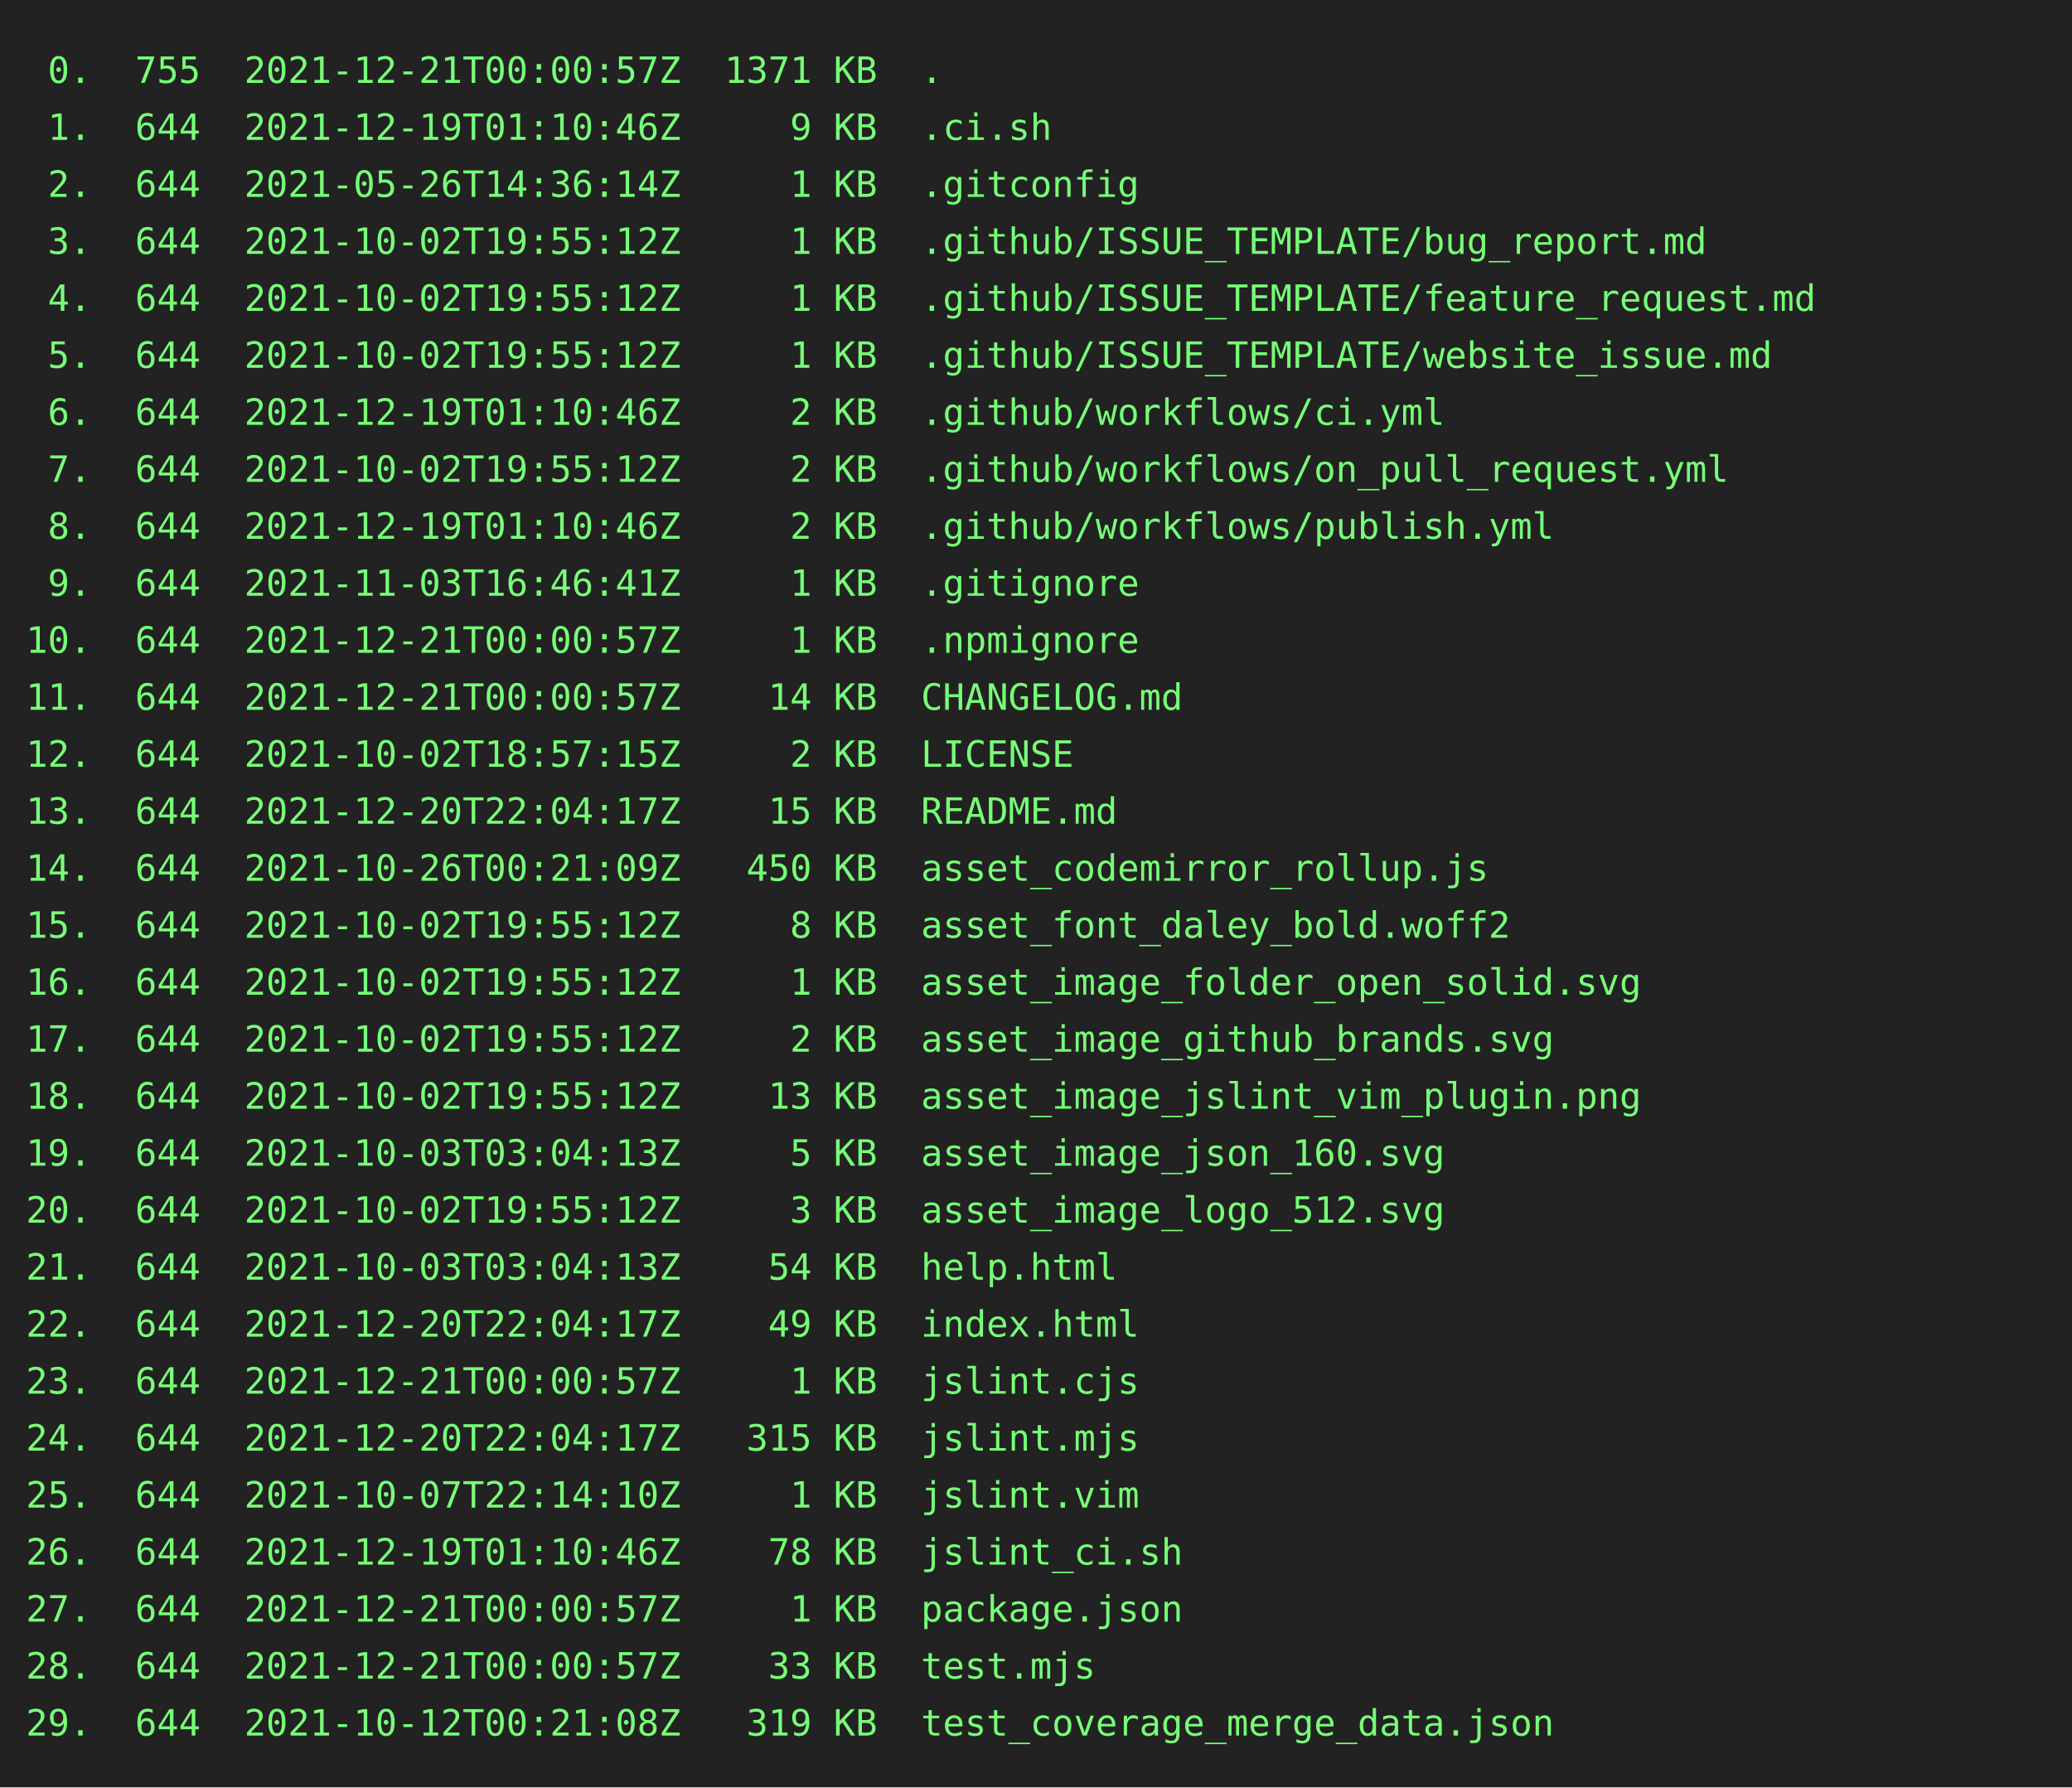
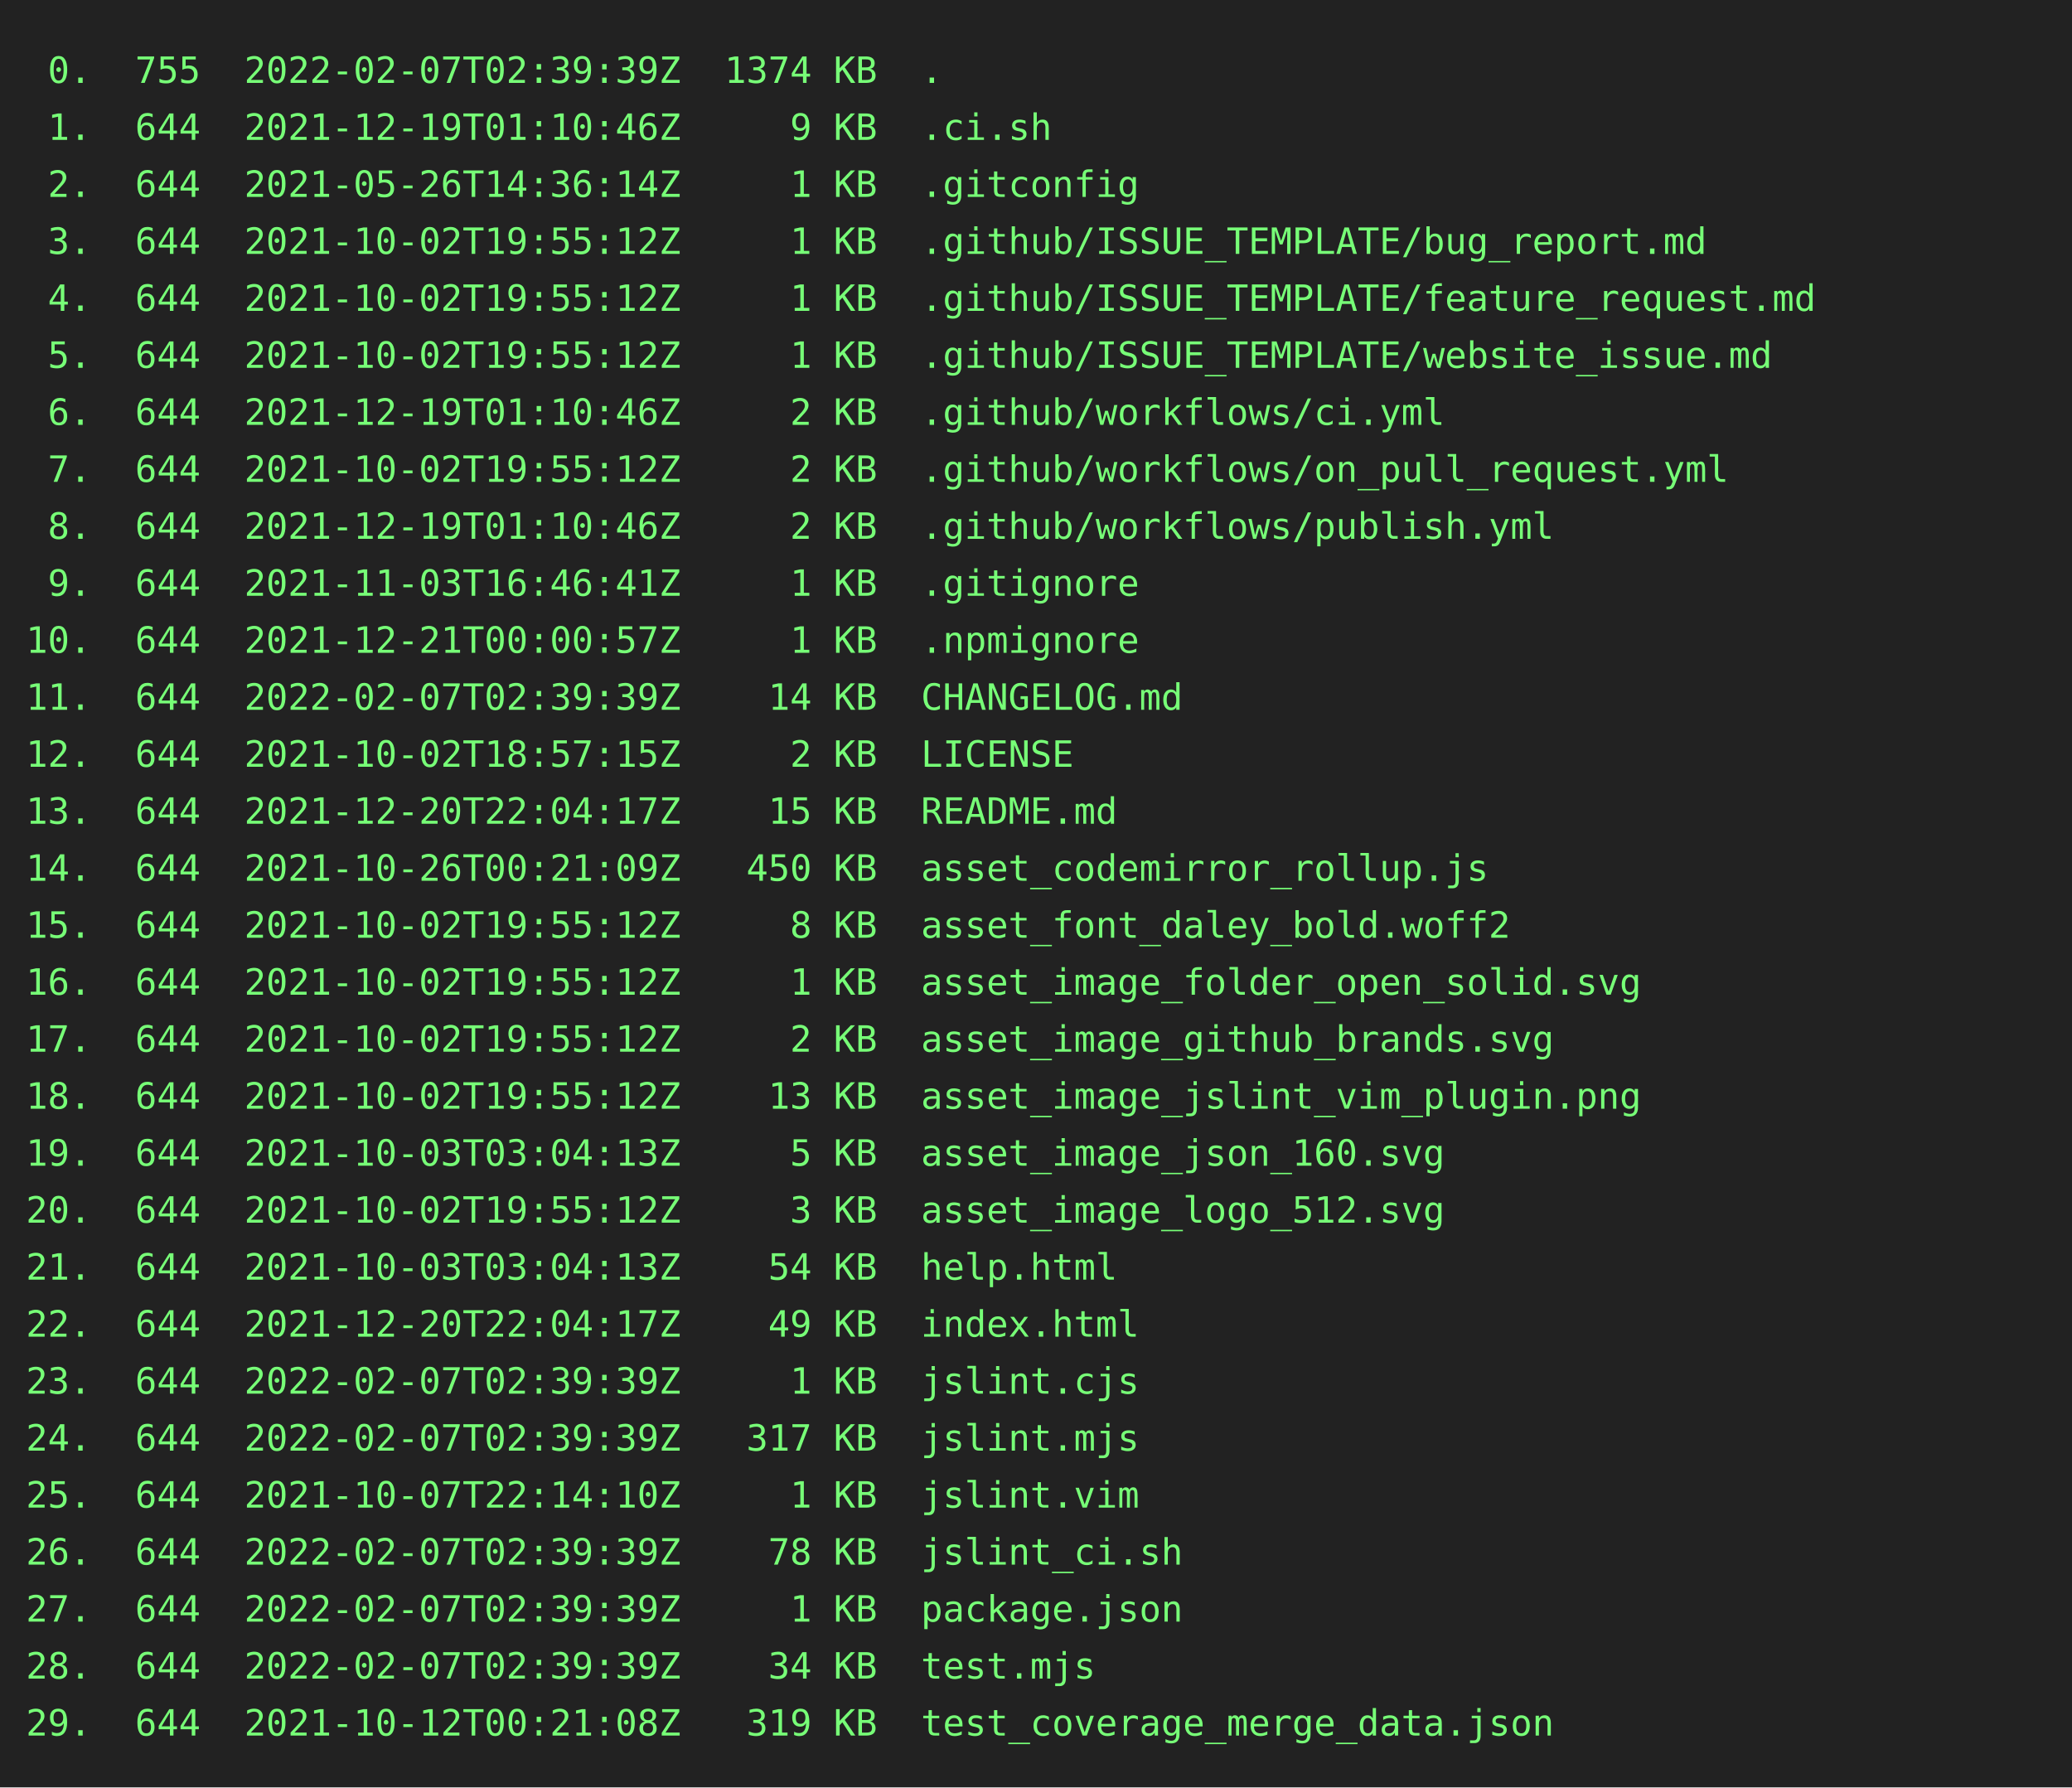
<svg xmlns="http://www.w3.org/2000/svg" height="690" width="800">
  <rect height="690" fill="#222" width="800" />
  <text fill="#7f7" font-family="consolas, menlo, monospace" font-size="14" xml:space="preserve">
-     <tspan lengthAdjust="spacingAndGlyphs" textLength="768" x="10" y="32"> 0.  755  2021-12-21T00:00:57Z  1371 KB  .                                                       </tspan>
+     <tspan lengthAdjust="spacingAndGlyphs" textLength="768" x="10" y="32"> 0.  755  2022-02-07T02:39:39Z  1374 KB  .                                                       </tspan>
    <tspan lengthAdjust="spacingAndGlyphs" textLength="768" x="10" y="54"> 1.  644  2021-12-19T01:10:46Z     9 KB  .ci.sh                                                  </tspan>
    <tspan lengthAdjust="spacingAndGlyphs" textLength="768" x="10" y="76"> 2.  644  2021-05-26T14:36:14Z     1 KB  .gitconfig                                              </tspan>
    <tspan lengthAdjust="spacingAndGlyphs" textLength="768" x="10" y="98"> 3.  644  2021-10-02T19:55:12Z     1 KB  .github/ISSUE_TEMPLATE/bug_report.md                    </tspan>
    <tspan lengthAdjust="spacingAndGlyphs" textLength="768" x="10" y="120"> 4.  644  2021-10-02T19:55:12Z     1 KB  .github/ISSUE_TEMPLATE/feature_request.md               </tspan>
    <tspan lengthAdjust="spacingAndGlyphs" textLength="768" x="10" y="142"> 5.  644  2021-10-02T19:55:12Z     1 KB  .github/ISSUE_TEMPLATE/website_issue.md                 </tspan>
    <tspan lengthAdjust="spacingAndGlyphs" textLength="768" x="10" y="164"> 6.  644  2021-12-19T01:10:46Z     2 KB  .github/workflows/ci.yml                                </tspan>
    <tspan lengthAdjust="spacingAndGlyphs" textLength="768" x="10" y="186"> 7.  644  2021-10-02T19:55:12Z     2 KB  .github/workflows/on_pull_request.yml                   </tspan>
    <tspan lengthAdjust="spacingAndGlyphs" textLength="768" x="10" y="208"> 8.  644  2021-12-19T01:10:46Z     2 KB  .github/workflows/publish.yml                           </tspan>
    <tspan lengthAdjust="spacingAndGlyphs" textLength="768" x="10" y="230"> 9.  644  2021-11-03T16:46:41Z     1 KB  .gitignore                                              </tspan>
    <tspan lengthAdjust="spacingAndGlyphs" textLength="768" x="10" y="252">10.  644  2021-12-21T00:00:57Z     1 KB  .npmignore                                              </tspan>
-     <tspan lengthAdjust="spacingAndGlyphs" textLength="768" x="10" y="274">11.  644  2021-12-21T00:00:57Z    14 KB  CHANGELOG.md                                            </tspan>
+     <tspan lengthAdjust="spacingAndGlyphs" textLength="768" x="10" y="274">11.  644  2022-02-07T02:39:39Z    14 KB  CHANGELOG.md                                            </tspan>
    <tspan lengthAdjust="spacingAndGlyphs" textLength="768" x="10" y="296">12.  644  2021-10-02T18:57:15Z     2 KB  LICENSE                                                 </tspan>
    <tspan lengthAdjust="spacingAndGlyphs" textLength="768" x="10" y="318">13.  644  2021-12-20T22:04:17Z    15 KB  README.md                                               </tspan>
    <tspan lengthAdjust="spacingAndGlyphs" textLength="768" x="10" y="340">14.  644  2021-10-26T00:21:09Z   450 KB  asset_codemirror_rollup.js                              </tspan>
    <tspan lengthAdjust="spacingAndGlyphs" textLength="768" x="10" y="362">15.  644  2021-10-02T19:55:12Z     8 KB  asset_font_daley_bold.woff2                             </tspan>
    <tspan lengthAdjust="spacingAndGlyphs" textLength="768" x="10" y="384">16.  644  2021-10-02T19:55:12Z     1 KB  asset_image_folder_open_solid.svg                       </tspan>
    <tspan lengthAdjust="spacingAndGlyphs" textLength="768" x="10" y="406">17.  644  2021-10-02T19:55:12Z     2 KB  asset_image_github_brands.svg                           </tspan>
    <tspan lengthAdjust="spacingAndGlyphs" textLength="768" x="10" y="428">18.  644  2021-10-02T19:55:12Z    13 KB  asset_image_jslint_vim_plugin.png                       </tspan>
    <tspan lengthAdjust="spacingAndGlyphs" textLength="768" x="10" y="450">19.  644  2021-10-03T03:04:13Z     5 KB  asset_image_json_160.svg                                </tspan>
    <tspan lengthAdjust="spacingAndGlyphs" textLength="768" x="10" y="472">20.  644  2021-10-02T19:55:12Z     3 KB  asset_image_logo_512.svg                                </tspan>
    <tspan lengthAdjust="spacingAndGlyphs" textLength="768" x="10" y="494">21.  644  2021-10-03T03:04:13Z    54 KB  help.html                                               </tspan>
    <tspan lengthAdjust="spacingAndGlyphs" textLength="768" x="10" y="516">22.  644  2021-12-20T22:04:17Z    49 KB  index.html                                              </tspan>
-     <tspan lengthAdjust="spacingAndGlyphs" textLength="768" x="10" y="538">23.  644  2021-12-21T00:00:57Z     1 KB  jslint.cjs                                              </tspan>
-     <tspan lengthAdjust="spacingAndGlyphs" textLength="768" x="10" y="560">24.  644  2021-12-20T22:04:17Z   315 KB  jslint.mjs                                              </tspan>
+     <tspan lengthAdjust="spacingAndGlyphs" textLength="768" x="10" y="538">23.  644  2022-02-07T02:39:39Z     1 KB  jslint.cjs                                              </tspan>
+     <tspan lengthAdjust="spacingAndGlyphs" textLength="768" x="10" y="560">24.  644  2022-02-07T02:39:39Z   317 KB  jslint.mjs                                              </tspan>
    <tspan lengthAdjust="spacingAndGlyphs" textLength="768" x="10" y="582">25.  644  2021-10-07T22:14:10Z     1 KB  jslint.vim                                              </tspan>
-     <tspan lengthAdjust="spacingAndGlyphs" textLength="768" x="10" y="604">26.  644  2021-12-19T01:10:46Z    78 KB  jslint_ci.sh                                            </tspan>
-     <tspan lengthAdjust="spacingAndGlyphs" textLength="768" x="10" y="626">27.  644  2021-12-21T00:00:57Z     1 KB  package.json                                            </tspan>
-     <tspan lengthAdjust="spacingAndGlyphs" textLength="768" x="10" y="648">28.  644  2021-12-21T00:00:57Z    33 KB  test.mjs                                                </tspan>
+     <tspan lengthAdjust="spacingAndGlyphs" textLength="768" x="10" y="604">26.  644  2022-02-07T02:39:39Z    78 KB  jslint_ci.sh                                            </tspan>
+     <tspan lengthAdjust="spacingAndGlyphs" textLength="768" x="10" y="626">27.  644  2022-02-07T02:39:39Z     1 KB  package.json                                            </tspan>
+     <tspan lengthAdjust="spacingAndGlyphs" textLength="768" x="10" y="648">28.  644  2022-02-07T02:39:39Z    34 KB  test.mjs                                                </tspan>
    <tspan lengthAdjust="spacingAndGlyphs" textLength="768" x="10" y="670">29.  644  2021-10-12T00:21:08Z   319 KB  test_coverage_merge_data.json                           </tspan>
  </text>
</svg>
